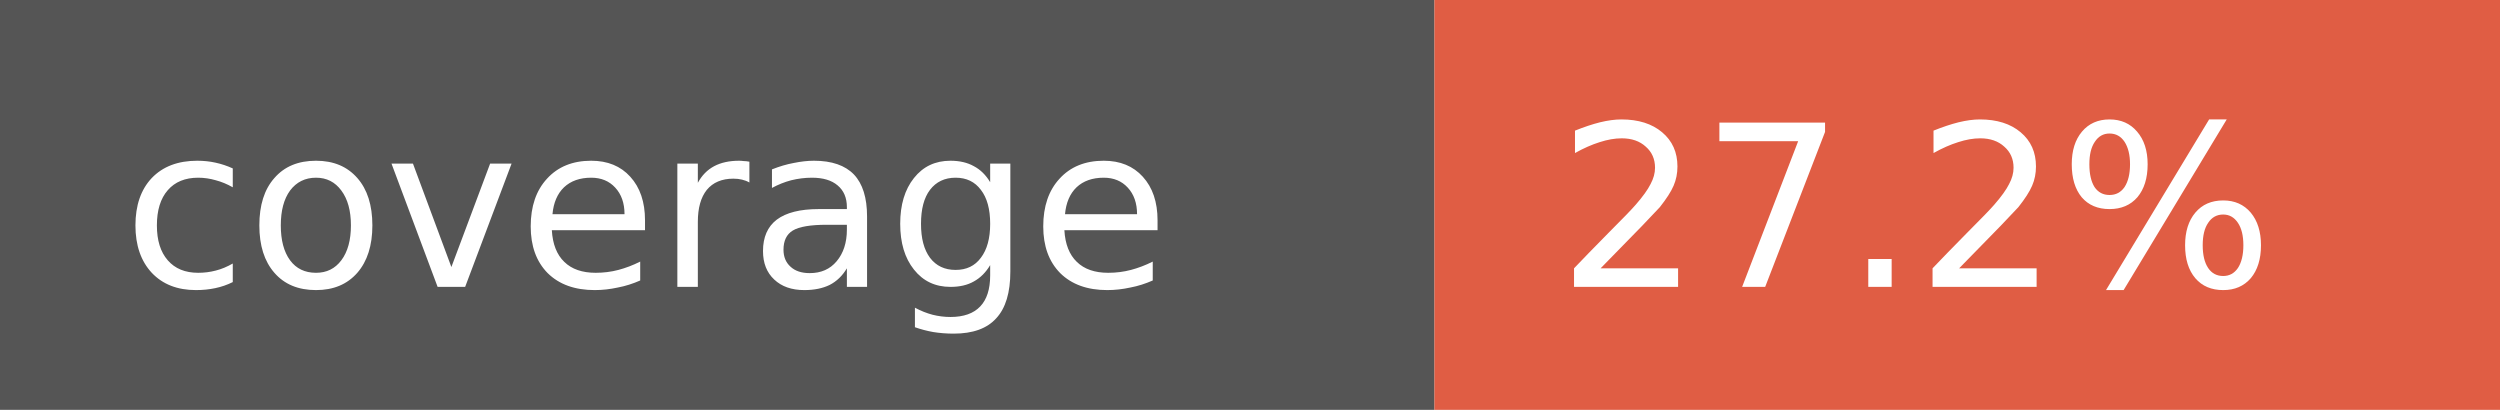
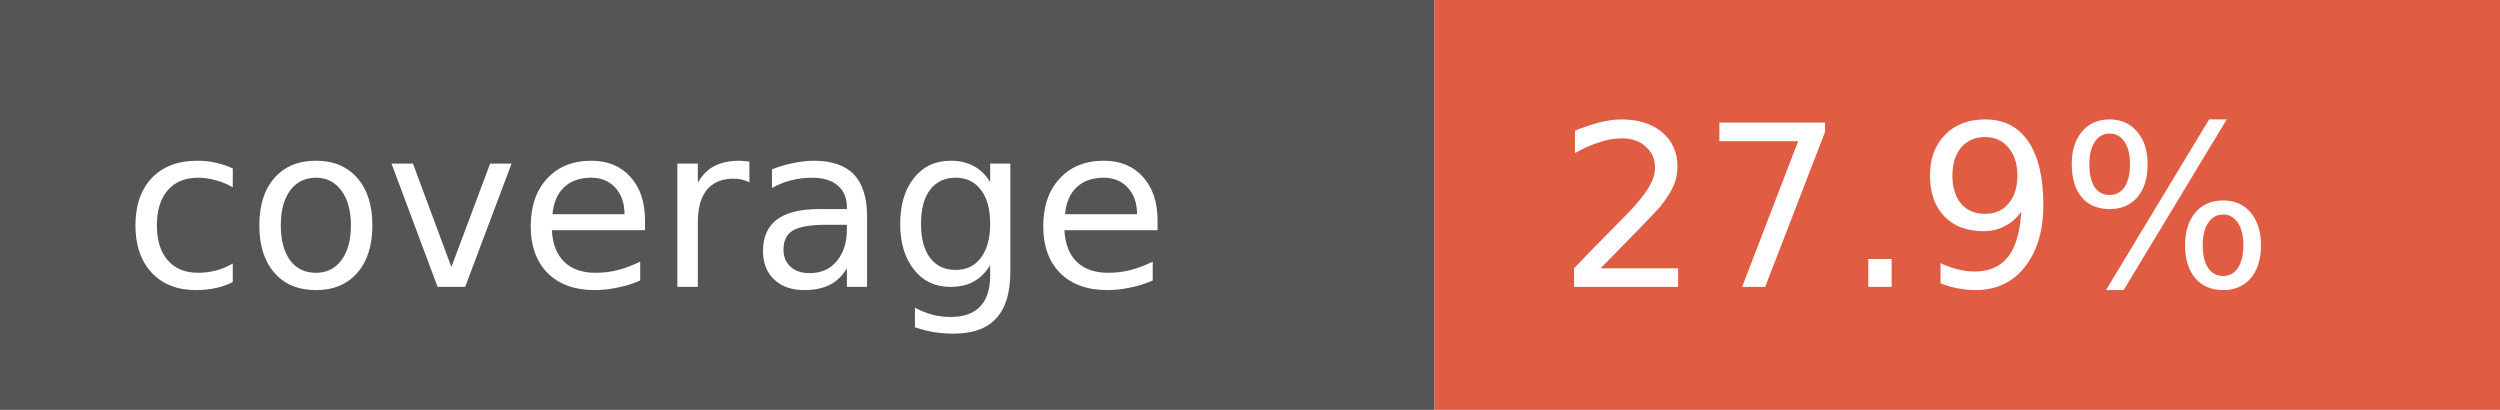
- <svg xmlns="http://www.w3.org/2000/svg" width="122" height="20" role="img" aria-label="coverage: 27.2%">
+ <svg xmlns="http://www.w3.org/2000/svg" width="122" height="20" role="img" aria-label="coverage: 27.9%">
  <rect width="70" height="20" fill="#555" />
  <rect x="70" width="52" height="20" fill="#e05d44" />
  <g fill="#fff" font-family="Verdana,Geneva,DejaVu Sans,sans-serif" font-size="11">
    <text x="6" y="14">coverage</text>
-     <text x="76" y="14">27.2%</text>
+     <text x="76" y="14">27.9%</text>
  </g>
</svg>
